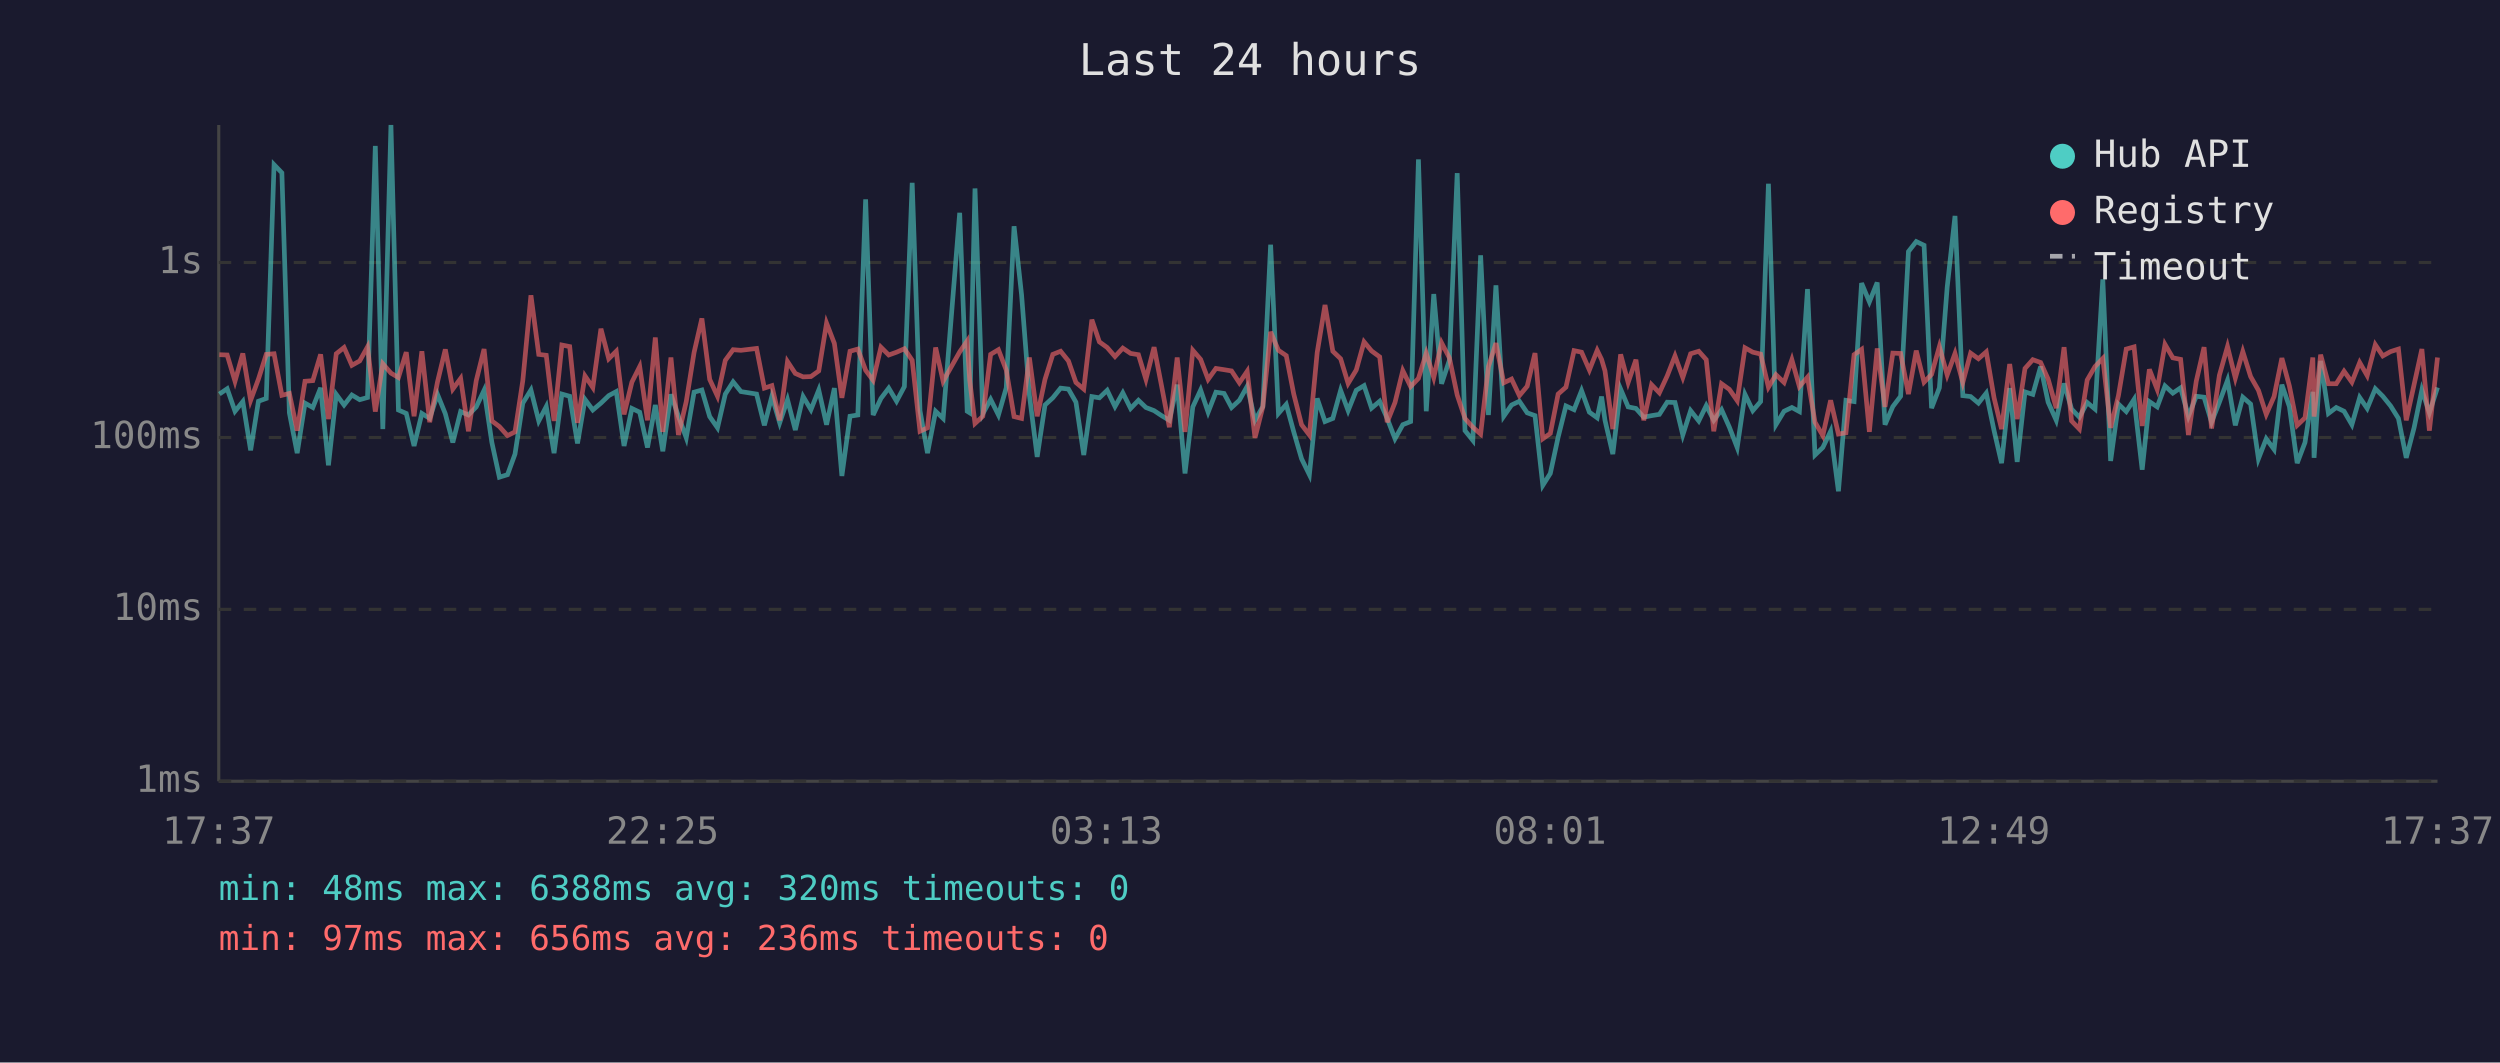
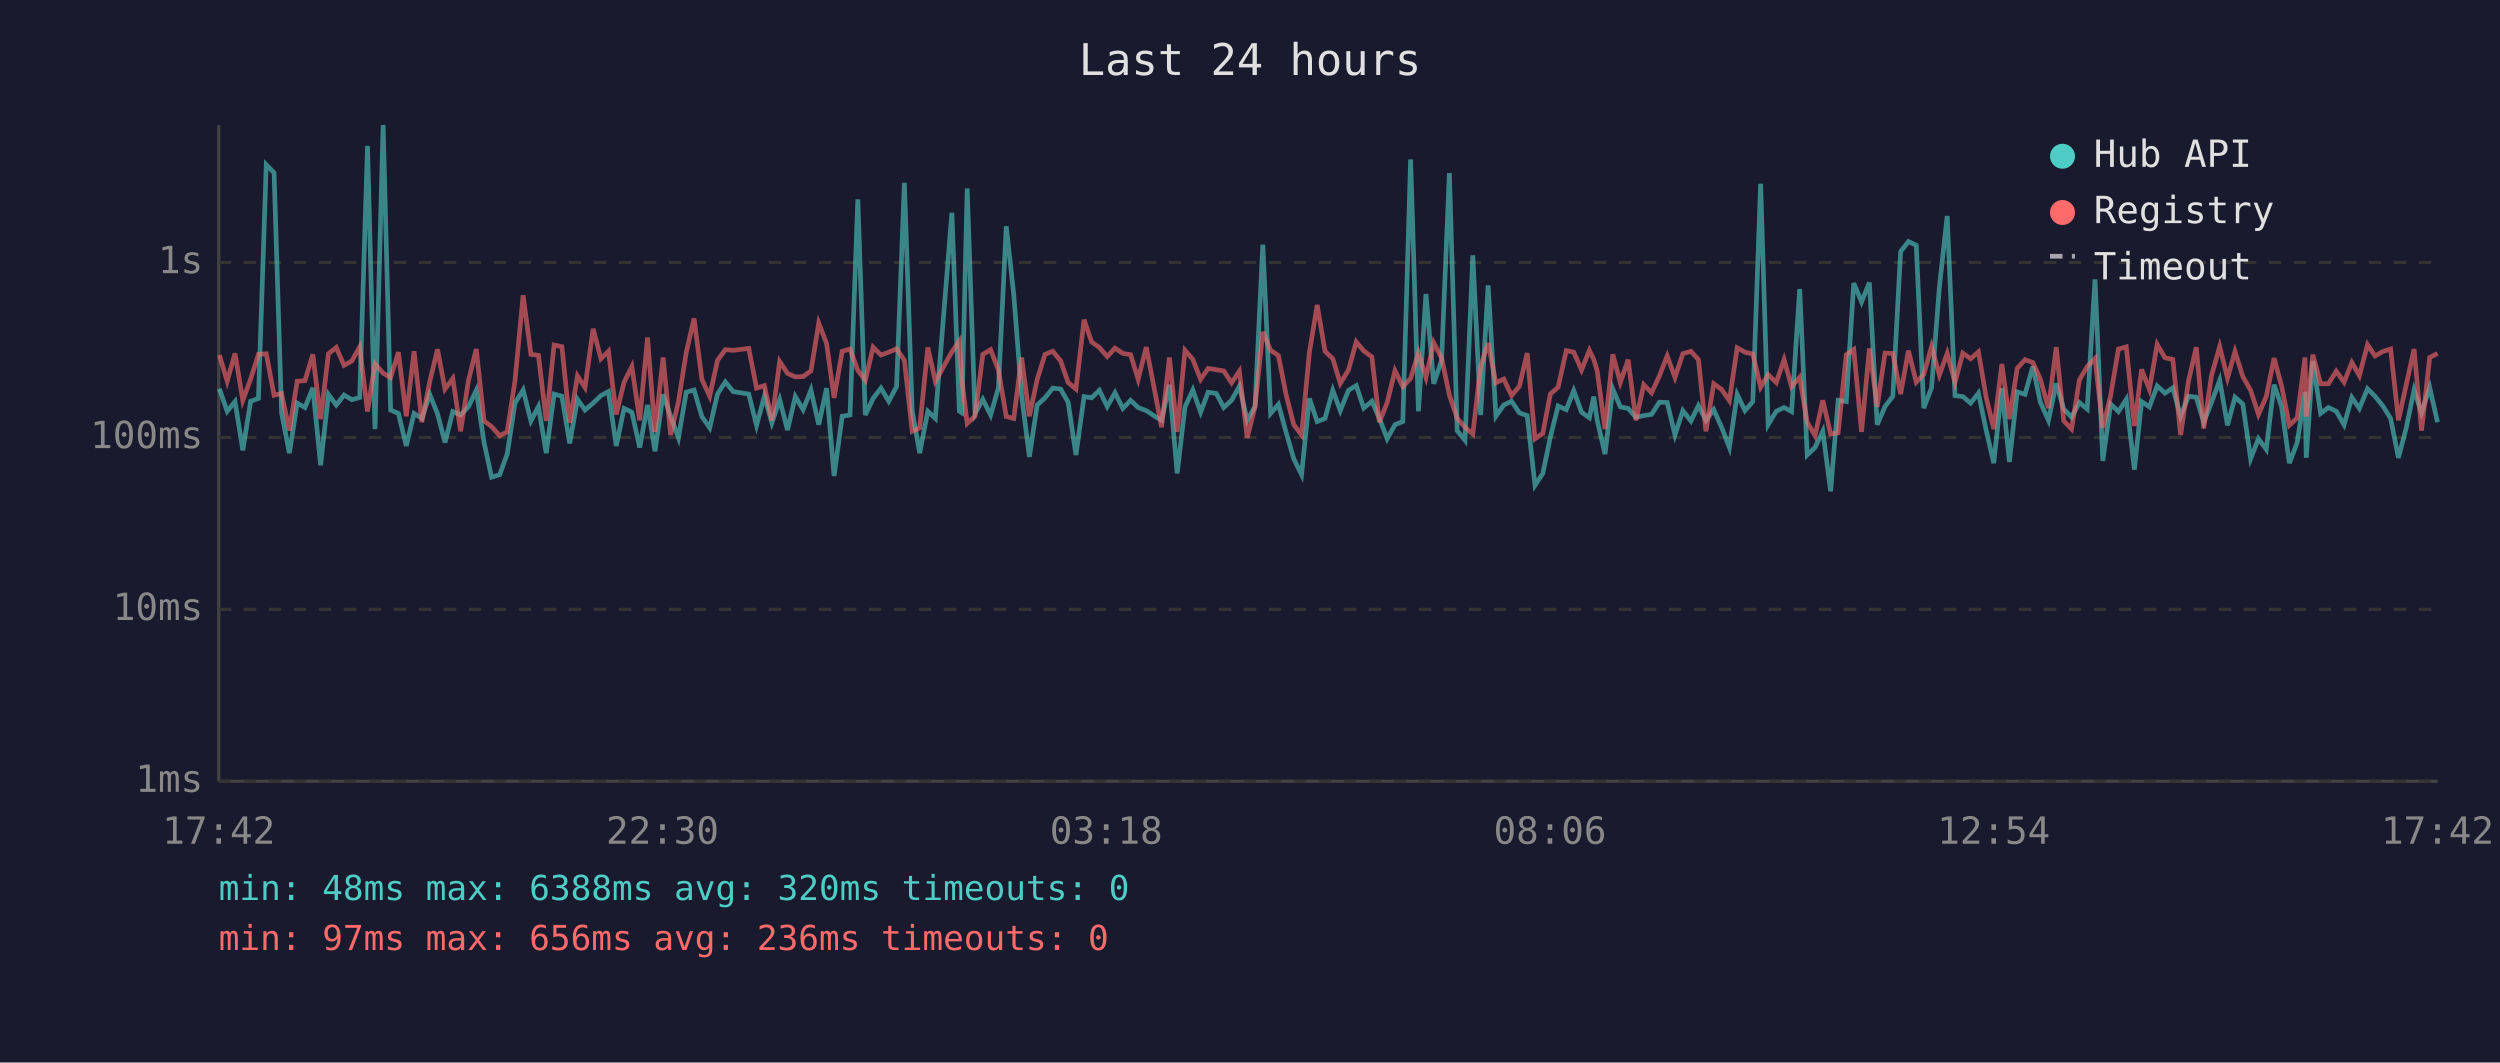
<svg xmlns="http://www.w3.org/2000/svg" viewBox="0 0 800 340" font-family="monospace" font-size="12">
  <rect width="800" height="340" fill="#1a1a2e" />
  <text x="400" y="24" fill="#e0e0e0" font-size="14" text-anchor="middle">Last 24 hours</text>
  <line x1="70" y1="40" x2="70" y2="250" stroke="#444" stroke-width="1" />
  <line x1="70" y1="250" x2="780" y2="250" stroke="#444" stroke-width="1" />
  <line x1="70" y1="250" x2="780" y2="250" stroke="#333" stroke-width="1" stroke-dasharray="4" />
  <text x="65" y="250" fill="#888" text-anchor="end" dominant-baseline="middle">1ms</text>
  <line x1="70" y1="195" x2="780" y2="195" stroke="#333" stroke-width="1" stroke-dasharray="4" />
  <text x="65" y="195" fill="#888" text-anchor="end" dominant-baseline="middle">10ms</text>
  <line x1="70" y1="140" x2="780" y2="140" stroke="#333" stroke-width="1" stroke-dasharray="4" />
  <text x="65" y="140" fill="#888" text-anchor="end" dominant-baseline="middle">100ms</text>
  <line x1="70" y1="84" x2="780" y2="84" stroke="#333" stroke-width="1" stroke-dasharray="4" />
  <text x="65" y="84" fill="#888" text-anchor="end" dominant-baseline="middle">1s</text>
-   <text x="70" y="270" fill="#888" text-anchor="middle">17:37</text>
-   <text x="212" y="270" fill="#888" text-anchor="middle">22:25</text>
-   <text x="354" y="270" fill="#888" text-anchor="middle">03:13</text>
-   <text x="496" y="270" fill="#888" text-anchor="middle">08:01</text>
-   <text x="638" y="270" fill="#888" text-anchor="middle">12:49</text>
-   <text x="780" y="270" fill="#888" text-anchor="middle">17:37</text>
-   <polyline points="70.2,126.1 72.7,124.4 75.2,131.6 77.7,128.5 80.2,144.1 82.7,128.4 85.2,127.5 87.7,52.7 90.2,55.3 92.6,132.1 95.1,145.0 97.6,129.0 100.1,130.4 102.6,124.1 105.1,148.9 107.6,126.2 110.1,129.6 112.6,126.4 115.1,127.9 117.6,127.2 120.1,46.7 122.5,137.3 125.1,40.0 127.5,131.2 130.0,132.3 132.5,142.7 135.0,132.3 137.5,133.9 140.0,126.2 142.5,132.4 144.9,141.6 147.4,131.7 149.9,132.8 152.4,130.2 154.9,124.9 157.4,141.6 159.8,152.7 162.4,151.9 164.8,145.3 167.3,129.0 169.9,124.8 172.4,134.7 174.8,130.1 177.3,145.0 179.8,126.1 182.3,126.8 184.8,141.9 187.2,127.8 189.7,131.2 192.3,129.0 194.8,126.6 197.2,125.3 199.7,142.7 202.2,130.7 204.7,131.9 207.2,143.2 209.7,129.6 212.1,144.4 214.7,126.2 217.1,133.2 219.6,140.1 222.1,125.5 224.6,124.8 227.1,133.3 229.6,136.9 232.1,126.1 234.6,122.2 237.1,125.3 242.1,126.1 244.6,136.1 247.0,126.8 249.5,135.3 252.0,127.9 254.5,137.6 257.0,126.9 259.5,131.1 262.0,124.8 264.5,135.9 267.0,124.2 269.4,152.3 272.0,133.2 274.5,132.8 277.0,63.8 279.4,132.8 281.9,127.5 284.4,124.2 286.9,128.4 289.4,123.7 291.9,58.5 294.4,131.4 296.8,145.0 299.4,131.6 301.8,133.9 307.1,68.1 309.5,131.6 310.3,132.1 312.0,60.3 314.5,132.4 317.0,127.8 319.5,132.8 322.0,124.1 324.5,72.4 326.9,94.3 329.4,126.4 331.9,146.2 334.4,129.6 336.9,127.3 339.4,124.2 341.9,124.5 344.3,128.7 346.8,145.6 349.4,126.9 351.8,127.3 354.3,124.9 356.8,130.1 359.3,125.7 361.8,130.7 364.3,128.1 366.7,130.4 369.3,131.4 371.7,133.0 374.2,134.5 376.7,123.1 379.2,151.5 381.7,130.2 384.2,124.8 386.6,131.9 389.1,125.5 391.7,125.9 394.1,130.4 396.6,128.1 399.1,123.6 401.6,134.5 404.1,130.1 406.6,78.3 409.1,132.3 411.6,129.4 414.0,138.2 416.5,146.8 419.0,151.9 421.5,127.5 424.0,134.9 426.5,133.9 429.0,124.9 431.4,131.4 434.0,124.9 436.5,123.4 438.9,130.6 441.5,128.4 443.9,133.9 446.4,140.4 448.9,135.9 451.4,134.9 453.9,51.0 456.4,131.6 458.8,94.1 461.3,122.8 463.8,115.3 466.3,55.4 468.8,137.8 471.3,140.9 473.8,81.7 476.3,132.8 478.7,91.3 481.2,133.2 483.7,129.6 486.2,128.4 488.7,132.1 491.2,133.0 493.7,155.3 496.1,151.5 498.6,139.9 501.1,129.9 503.7,131.1 506.1,125.0 508.6,131.9 511.1,133.7 512.5,126.9 513.6,134.5 516.1,145.3 518.6,124.5 521.0,130.2 523.5,130.7 526.0,133.5 528.5,133.0 531.0,132.6 533.5,128.7 536.0,128.8 538.5,139.2 541.0,131.4 543.6,134.7 546.0,129.8 548.4,134.5 550.9,131.1 553.4,136.7 555.9,143.2 558.4,126.2 560.9,131.4 563.4,128.5 565.9,58.8 568.3,135.9 570.9,131.6 573.4,130.4 575.8,131.7 578.4,92.5 580.8,145.6 583.3,143.2 585.8,138.0 588.3,157.2 590.7,128.1 593.3,128.5 595.7,90.6 598.2,96.6 600.7,90.4 603.2,135.9 605.7,130.1 608.2,126.8 610.7,80.5 613.2,77.3 615.7,78.5 618.1,130.6 620.6,124.1 623.1,91.9 625.6,69.1 628.1,126.6 630.6,126.9 633.1,129.0 635.6,125.8 638.1,137.8 640.5,148.2 643.1,124.2 645.5,147.8 648.0,125.4 650.5,126.2 653.0,117.3 655.4,128.7 658.0,134.5 660.5,122.7 662.9,130.9 665.4,133.5 667.9,128.8 670.4,130.9 672.9,89.4 675.4,147.5 677.9,129.3 680.4,131.7 682.9,127.8 685.5,150.3 687.8,128.5 690.3,130.2 692.8,123.5 695.3,125.8 697.8,124.1 700.3,133.2 702.8,126.8 705.3,127.1 707.7,135.1 710.2,128.7 712.8,121.7 715.3,136.1 717.7,127.1 720.2,129.3 722.7,146.8 725.2,140.4 727.7,143.8 730.2,123.1 732.6,130.1 735.1,148.2 737.6,141.6 740.1,125.4 740.5,146.5 742.6,115.5 745.1,132.3 747.6,130.4 750.1,131.6 752.6,135.9 755.1,127.2 757.5,130.7 760.1,124.4 762.5,126.8 765.0,129.9 767.5,133.9 770.0,146.5 772.5,136.9 775.0,124.8 777.4,132.1 780.0,124.0" fill="none" stroke="#4ecdc4" stroke-width="1.5" opacity="0.6" />
-   <polyline points="70.2,113.5 72.7,113.6 75.2,122.0 77.7,113.1 80.2,128.1 82.7,121.3 85.2,113.4 87.7,113.2 90.2,126.5 92.6,125.9 95.1,137.8 97.6,122.0 100.1,121.8 102.6,113.4 105.1,134.1 107.6,113.2 110.1,111.2 112.6,116.9 115.1,115.5 117.6,111.0 120.1,131.7 122.5,116.4 125.1,119.4 127.5,120.8 130.0,112.7 132.5,133.2 135.0,112.4 137.5,135.1 140.0,122.2 142.5,111.8 144.9,124.5 147.4,121.1 149.9,138.0 152.4,121.8 154.9,111.7 157.4,134.7 159.8,136.5 162.4,139.4 164.8,138.2 167.3,121.8 169.9,94.5 172.4,113.4 174.8,113.7 177.3,134.7 179.8,110.4 182.3,110.9 184.8,135.3 187.2,120.3 189.7,124.0 192.3,105.2 194.8,114.8 197.2,112.4 199.7,132.6 202.2,122.3 204.7,117.3 207.2,134.5 209.7,108.0 212.1,138.2 214.7,114.4 217.1,139.2 219.6,128.5 222.1,112.8 224.6,101.9 227.1,121.4 229.6,126.8 232.1,115.3 234.6,111.9 237.1,112.1 242.1,111.5 244.6,124.2 247.0,123.4 249.5,134.5 252.0,115.7 254.5,119.5 257.0,120.6 259.5,120.5 262.0,118.7 264.5,103.4 267.0,109.9 269.4,127.3 272.0,112.4 274.5,111.7 277.0,118.5 279.4,121.7 281.9,111.1 284.4,113.6 286.9,112.7 289.4,111.6 291.9,115.3 294.4,138.0 296.8,136.9 299.4,111.2 301.8,122.0 307.1,112.6 309.5,109.1 310.3,121.6 312.0,135.5 314.5,133.2 317.0,113.4 319.5,111.9 322.0,118.4 324.5,133.3 326.9,133.9 329.4,114.4 331.9,133.2 334.4,121.4 336.9,113.4 339.4,112.4 341.9,115.5 344.3,122.4 346.8,124.5 349.4,102.3 351.8,109.4 354.3,111.2 356.8,114.1 359.3,111.4 361.8,113.1 364.3,113.5 366.7,121.4 369.3,111.1 371.7,123.5 374.2,136.7 376.7,114.4 379.2,138.2 381.7,112.1 384.2,115.0 386.6,121.4 389.1,117.9 391.7,118.3 394.1,118.7 396.6,122.5 399.1,118.8 401.6,140.1 404.1,130.2 406.6,106.2 409.1,112.1 411.6,113.8 414.0,126.1 416.5,135.9 419.0,139.2 421.5,112.8 424.0,97.6 426.5,112.4 429.0,114.8 431.4,122.7 434.0,118.4 436.5,109.4 438.9,112.3 441.5,114.2 443.9,135.1 446.4,128.8 448.9,118.6 451.4,123.7 453.9,121.1 456.4,113.0 458.8,120.8 461.3,109.7 463.8,114.5 466.3,126.4 468.8,133.9 471.3,136.7 473.8,138.9 476.3,117.3 478.7,109.8 481.2,122.5 483.7,121.3 486.2,126.6 488.7,123.6 491.2,113.0 493.7,140.4 496.1,138.7 498.6,126.1 501.1,123.9 503.7,112.2 506.1,112.7 508.6,118.4 511.1,112.1 512.5,115.0 513.6,118.7 516.1,137.3 518.6,113.4 521.0,122.4 523.5,115.1 526.0,134.5 528.5,123.1 531.0,125.7 533.5,120.3 536.0,113.9 538.5,120.8 541.0,113.2 543.6,112.4 546.0,115.1 548.4,138.0 550.9,122.8 553.4,124.6 555.9,128.2 558.4,111.3 560.9,112.7 563.4,113.3 565.9,123.9 568.3,119.9 570.9,122.4 573.4,115.1 575.8,123.7 578.4,120.7 580.8,135.1 583.3,139.4 585.8,128.1 588.3,138.9 590.7,138.5 593.3,113.5 595.7,111.8 598.2,138.2 600.7,111.5 603.2,130.2 605.7,113.0 608.2,113.1 610.7,126.1 613.2,112.2 615.7,122.3 618.1,119.8 620.6,110.9 623.1,120.0 625.6,113.1 628.1,122.4 630.6,113.0 633.1,114.8 635.6,112.6 638.1,127.3 640.5,137.3 643.1,116.5 645.5,134.1 648.0,117.9 650.5,115.1 653.0,116.0 655.4,121.3 658.0,130.6 660.5,111.1 662.9,134.7 665.4,137.3 667.9,121.6 670.4,117.3 672.9,114.7 675.4,136.9 677.9,126.6 680.4,111.7 682.9,111.0 685.5,136.3 687.8,118.2 690.3,124.6 692.8,110.2 695.3,114.5 697.8,115.0 700.3,139.2 702.8,122.0 705.3,111.1 707.7,137.1 710.2,120.1 712.8,110.9 715.3,121.0 717.7,112.5 720.2,120.5 722.7,124.9 725.2,132.6 727.7,126.9 730.2,114.6 732.6,123.5 735.1,136.1 737.6,133.7 740.1,114.4 740.5,133.3 742.6,113.5 745.1,122.8 747.6,122.8 750.1,118.8 752.6,122.3 755.1,116.0 757.5,120.2 760.1,110.3 762.5,113.9 765.0,112.5 767.5,111.7 770.0,134.5 772.5,123.1 775.0,111.7 777.4,137.8 780.0,114.4" fill="none" stroke="#ff6b6b" stroke-width="1.5" opacity="0.6" />
+   <text x="70" y="270" fill="#888" text-anchor="middle">17:42</text>
+   <text x="212" y="270" fill="#888" text-anchor="middle">22:30</text>
+   <text x="354" y="270" fill="#888" text-anchor="middle">03:18</text>
+   <text x="496" y="270" fill="#888" text-anchor="middle">08:06</text>
+   <text x="638" y="270" fill="#888" text-anchor="middle">12:54</text>
+   <text x="780" y="270" fill="#888" text-anchor="middle">17:42</text>
+   <polyline points="70.2,124.4 72.7,131.6 75.2,128.5 77.7,144.1 80.2,128.4 82.7,127.5 85.2,52.7 87.7,55.3 90.1,132.1 92.6,145.0 95.1,129.0 97.6,130.4 100.1,124.1 102.6,148.9 105.1,126.2 107.6,129.6 110.1,126.4 112.6,127.9 115.1,127.2 117.6,46.7 120.0,137.3 122.6,40.0 125.0,131.2 127.5,132.3 130.0,142.7 132.5,132.3 135.0,133.9 137.5,126.2 140.0,132.4 142.4,141.6 144.9,131.7 147.4,132.8 149.9,130.2 152.4,124.9 154.9,141.6 157.3,152.7 159.9,151.9 162.3,145.3 164.8,129.0 167.4,124.8 169.9,134.7 172.3,130.1 174.8,145.0 177.3,126.1 179.8,126.8 182.3,141.9 184.8,127.8 187.2,131.2 189.8,129.0 192.3,126.6 194.7,125.3 197.2,142.7 199.7,130.7 202.2,131.9 204.7,143.2 207.2,129.6 209.6,144.4 212.2,126.2 214.6,133.2 217.1,140.1 219.6,125.5 222.1,124.8 224.6,133.3 227.1,136.9 229.6,126.1 232.1,122.2 234.6,125.3 239.6,126.1 242.1,136.1 244.6,126.8 247.0,135.3 249.5,127.9 252.0,137.6 254.5,126.9 257.0,131.1 259.5,124.8 262.0,135.9 264.5,124.2 266.9,152.3 269.5,133.2 272.0,132.8 274.5,63.8 276.9,132.8 279.4,127.5 281.9,124.2 284.4,128.4 286.9,123.7 289.4,58.5 291.9,131.4 294.3,145.0 296.9,131.6 299.3,133.9 304.6,68.1 307.0,131.6 307.8,132.1 309.5,60.3 312.0,132.4 314.5,127.8 317.0,132.8 319.5,124.1 322.0,72.4 324.4,94.3 326.9,126.4 329.4,146.2 331.9,129.6 334.4,127.3 336.9,124.2 339.4,124.5 341.8,128.7 344.3,145.6 346.9,126.9 349.3,127.3 351.8,124.9 354.3,130.1 356.8,125.7 359.3,130.7 361.8,128.1 364.2,130.4 366.8,131.4 369.2,133.0 371.7,134.5 374.2,123.1 376.7,151.5 379.2,130.2 381.7,124.8 384.2,131.9 386.6,125.5 389.2,125.9 391.6,130.4 394.1,128.1 396.6,123.6 399.1,134.5 401.6,130.1 404.1,78.3 406.6,132.3 409.1,129.4 411.5,138.2 414.0,146.8 416.5,151.9 419.0,127.5 421.5,134.9 424.0,133.9 426.5,124.9 428.9,131.4 431.5,124.9 434.0,123.4 436.4,130.6 439.0,128.4 441.4,133.9 443.9,140.4 446.4,135.9 448.9,134.9 451.4,51.0 453.9,131.6 456.3,94.1 458.8,122.8 461.3,115.3 463.8,55.4 466.3,137.8 468.8,140.9 471.3,81.7 473.8,132.8 476.2,91.3 478.7,133.2 481.2,129.6 483.7,128.4 486.2,132.1 488.7,133.0 491.2,155.3 493.7,151.5 496.1,139.9 498.6,129.9 501.2,131.1 503.6,125.0 506.1,131.9 508.6,133.7 510.0,126.9 511.1,134.5 513.6,145.3 516.1,124.5 518.5,130.2 521.0,130.7 523.5,133.5 526.0,133.0 528.5,132.6 531.0,128.7 533.5,128.8 536.0,139.2 538.5,131.4 541.1,134.7 543.5,129.8 545.9,134.5 548.4,131.1 550.9,136.7 553.4,143.2 555.9,126.2 558.4,131.4 560.9,128.5 563.4,58.8 565.8,135.9 568.4,131.6 570.9,130.4 573.3,131.7 575.9,92.5 578.3,145.6 580.8,143.2 583.3,138.0 585.8,157.2 588.2,128.1 590.8,128.5 593.2,90.6 595.7,96.6 598.2,90.4 600.7,135.9 603.2,130.1 605.7,126.8 608.2,80.5 610.7,77.3 613.2,78.5 615.6,130.6 618.1,124.1 620.6,91.9 623.1,69.1 625.6,126.6 628.1,126.9 630.6,129.0 633.1,125.8 635.6,137.8 638.0,148.2 640.6,124.2 643.0,147.8 645.5,125.4 648.0,126.2 650.5,117.3 652.9,128.7 655.5,134.5 658.0,122.7 660.4,130.9 662.9,133.5 665.4,128.8 667.9,130.9 670.4,89.4 672.9,147.5 675.4,129.3 677.9,131.7 680.4,127.8 683.0,150.3 685.3,128.5 687.8,130.2 690.3,123.5 692.8,125.8 695.3,124.1 697.8,133.2 700.3,126.8 702.8,127.1 705.2,135.1 707.7,128.7 710.3,121.7 712.8,136.1 715.2,127.1 717.7,129.3 720.2,146.8 722.7,140.4 725.2,143.8 727.7,123.1 730.1,130.1 732.6,148.2 735.1,141.6 737.6,125.4 738.0,146.5 740.1,115.5 742.6,132.3 745.1,130.4 747.6,131.6 750.1,135.9 752.6,127.2 755.0,130.7 757.6,124.4 760.0,126.8 762.5,129.9 765.0,133.9 767.5,146.5 770.0,136.9 772.5,124.8 774.9,132.1 777.5,124.0 780.0,135.1" fill="none" stroke="#4ecdc4" stroke-width="1.5" opacity="0.6" />
+   <polyline points="70.2,113.6 72.7,122.0 75.2,113.1 77.7,128.1 80.2,121.3 82.7,113.4 85.2,113.2 87.7,126.5 90.1,125.9 92.6,137.8 95.1,122.0 97.6,121.8 100.1,113.4 102.6,134.1 105.1,113.2 107.6,111.2 110.1,116.9 112.6,115.5 115.1,111.0 117.6,131.7 120.0,116.4 122.6,119.4 125.0,120.8 127.5,112.7 130.0,133.2 132.5,112.4 135.0,135.1 137.5,122.2 140.0,111.8 142.4,124.5 144.9,121.1 147.4,138.0 149.9,121.8 152.4,111.7 154.9,134.7 157.3,136.5 159.9,139.4 162.3,138.2 164.8,121.8 167.4,94.5 169.9,113.4 172.3,113.7 174.8,134.7 177.3,110.4 179.8,110.9 182.3,135.3 184.8,120.3 187.2,124.0 189.8,105.2 192.3,114.8 194.7,112.4 197.2,132.6 199.7,122.3 202.2,117.3 204.7,134.5 207.2,108.0 209.6,138.2 212.2,114.4 214.6,139.2 217.1,128.5 219.6,112.8 222.1,101.9 224.6,121.4 227.1,126.8 229.6,115.3 232.1,111.9 234.6,112.1 239.6,111.5 242.1,124.2 244.6,123.4 247.0,134.5 249.5,115.7 252.0,119.5 254.5,120.6 257.0,120.5 259.5,118.7 262.0,103.4 264.5,109.9 266.9,127.3 269.5,112.4 272.0,111.7 274.5,118.5 276.9,121.7 279.4,111.1 281.9,113.6 284.4,112.7 286.9,111.6 289.4,115.3 291.9,138.0 294.3,136.9 296.9,111.2 299.3,122.0 304.6,112.6 307.0,109.1 307.8,121.6 309.5,135.5 312.0,133.2 314.5,113.4 317.0,111.9 319.5,118.4 322.0,133.3 324.4,133.9 326.9,114.4 329.4,133.2 331.9,121.4 334.4,113.4 336.9,112.4 339.4,115.5 341.8,122.4 344.3,124.5 346.9,102.3 349.3,109.4 351.8,111.2 354.3,114.1 356.8,111.4 359.3,113.1 361.8,113.5 364.2,121.4 366.8,111.1 369.2,123.5 371.7,136.7 374.2,114.4 376.7,138.2 379.2,112.1 381.7,115.0 384.2,121.4 386.6,117.9 389.2,118.3 391.6,118.7 394.1,122.5 396.6,118.8 399.1,140.1 401.6,130.2 404.1,106.2 406.6,112.1 409.1,113.8 411.5,126.1 414.0,135.9 416.5,139.2 419.0,112.8 421.5,97.6 424.0,112.4 426.5,114.8 428.9,122.7 431.5,118.4 434.0,109.4 436.4,112.3 439.0,114.2 441.4,135.1 443.9,128.8 446.4,118.6 448.9,123.7 451.4,121.1 453.9,113.0 456.3,120.8 458.8,109.7 461.3,114.5 463.8,126.4 466.3,133.9 468.8,136.7 471.3,138.9 473.8,117.3 476.2,109.8 478.7,122.5 481.2,121.3 483.7,126.6 486.2,123.6 488.7,113.0 491.2,140.4 493.7,138.7 496.1,126.1 498.6,123.9 501.2,112.2 503.6,112.7 506.1,118.4 508.6,112.1 510.0,115.0 511.1,118.7 513.6,137.3 516.1,113.4 518.5,122.4 521.0,115.1 523.5,134.5 526.0,123.1 528.5,125.7 531.0,120.3 533.5,113.9 536.0,120.8 538.5,113.2 541.1,112.4 543.5,115.1 545.9,138.0 548.4,122.8 550.9,124.6 553.4,128.2 555.9,111.3 558.4,112.7 560.9,113.3 563.4,123.9 565.8,119.9 568.4,122.4 570.9,115.1 573.3,123.7 575.9,120.7 578.3,135.1 580.8,139.4 583.3,128.1 585.8,138.9 588.2,138.5 590.8,113.5 593.2,111.8 595.7,138.2 598.2,111.5 600.7,130.2 603.2,113.0 605.7,113.1 608.2,126.1 610.7,112.2 613.2,122.3 615.6,119.8 618.1,110.9 620.6,120.0 623.1,113.1 625.6,122.4 628.1,113.0 630.6,114.8 633.1,112.6 635.6,127.3 638.0,137.3 640.6,116.5 643.0,134.1 645.5,117.9 648.0,115.1 650.5,116.0 652.9,121.3 655.5,130.6 658.0,111.1 660.4,134.7 662.9,137.3 665.4,121.6 667.9,117.3 670.4,114.7 672.9,136.9 675.4,126.6 677.9,111.7 680.4,111.0 683.0,136.3 685.3,118.2 687.8,124.6 690.3,110.2 692.8,114.5 695.3,115.0 697.8,139.2 700.3,122.0 702.8,111.1 705.2,137.1 707.7,120.1 710.3,110.9 712.8,121.0 715.2,112.5 717.7,120.5 720.2,124.9 722.7,132.6 725.2,126.9 727.7,114.6 730.1,123.5 732.6,136.1 735.1,133.7 737.6,114.4 738.0,133.3 740.1,113.5 742.6,122.8 745.1,122.8 747.6,118.8 750.1,122.3 752.6,116.0 755.0,120.2 757.6,110.3 760.0,113.9 762.5,112.5 765.0,111.7 767.5,134.5 770.0,123.1 772.5,111.7 774.9,137.8 777.5,114.4 780.0,113.1" fill="none" stroke="#ff6b6b" stroke-width="1.5" opacity="0.6" />
  <circle cx="660" cy="50" r="4" fill="#4ecdc4" />
  <text x="670" y="50" fill="#e0e0e0" dominant-baseline="middle">Hub API</text>
  <circle cx="660" cy="68" r="4" fill="#ff6b6b" />
  <text x="670" y="68" fill="#e0e0e0" dominant-baseline="middle">Registry</text>
  <line x1="656" y1="82" x2="664" y2="82" stroke="#e0e0e0" stroke-width="1.5" stroke-dasharray="4,3" opacity="0.7" />
  <text x="670" y="86" fill="#e0e0e0" dominant-baseline="middle">Timeout</text>
  <text x="70" y="288" fill="#4ecdc4" font-size="11">min: 48ms  max: 6388ms  avg: 320ms  timeouts: 0</text>
  <text x="70" y="304" fill="#ff6b6b" font-size="11">min: 97ms  max: 656ms  avg: 236ms  timeouts: 0</text>
</svg>
